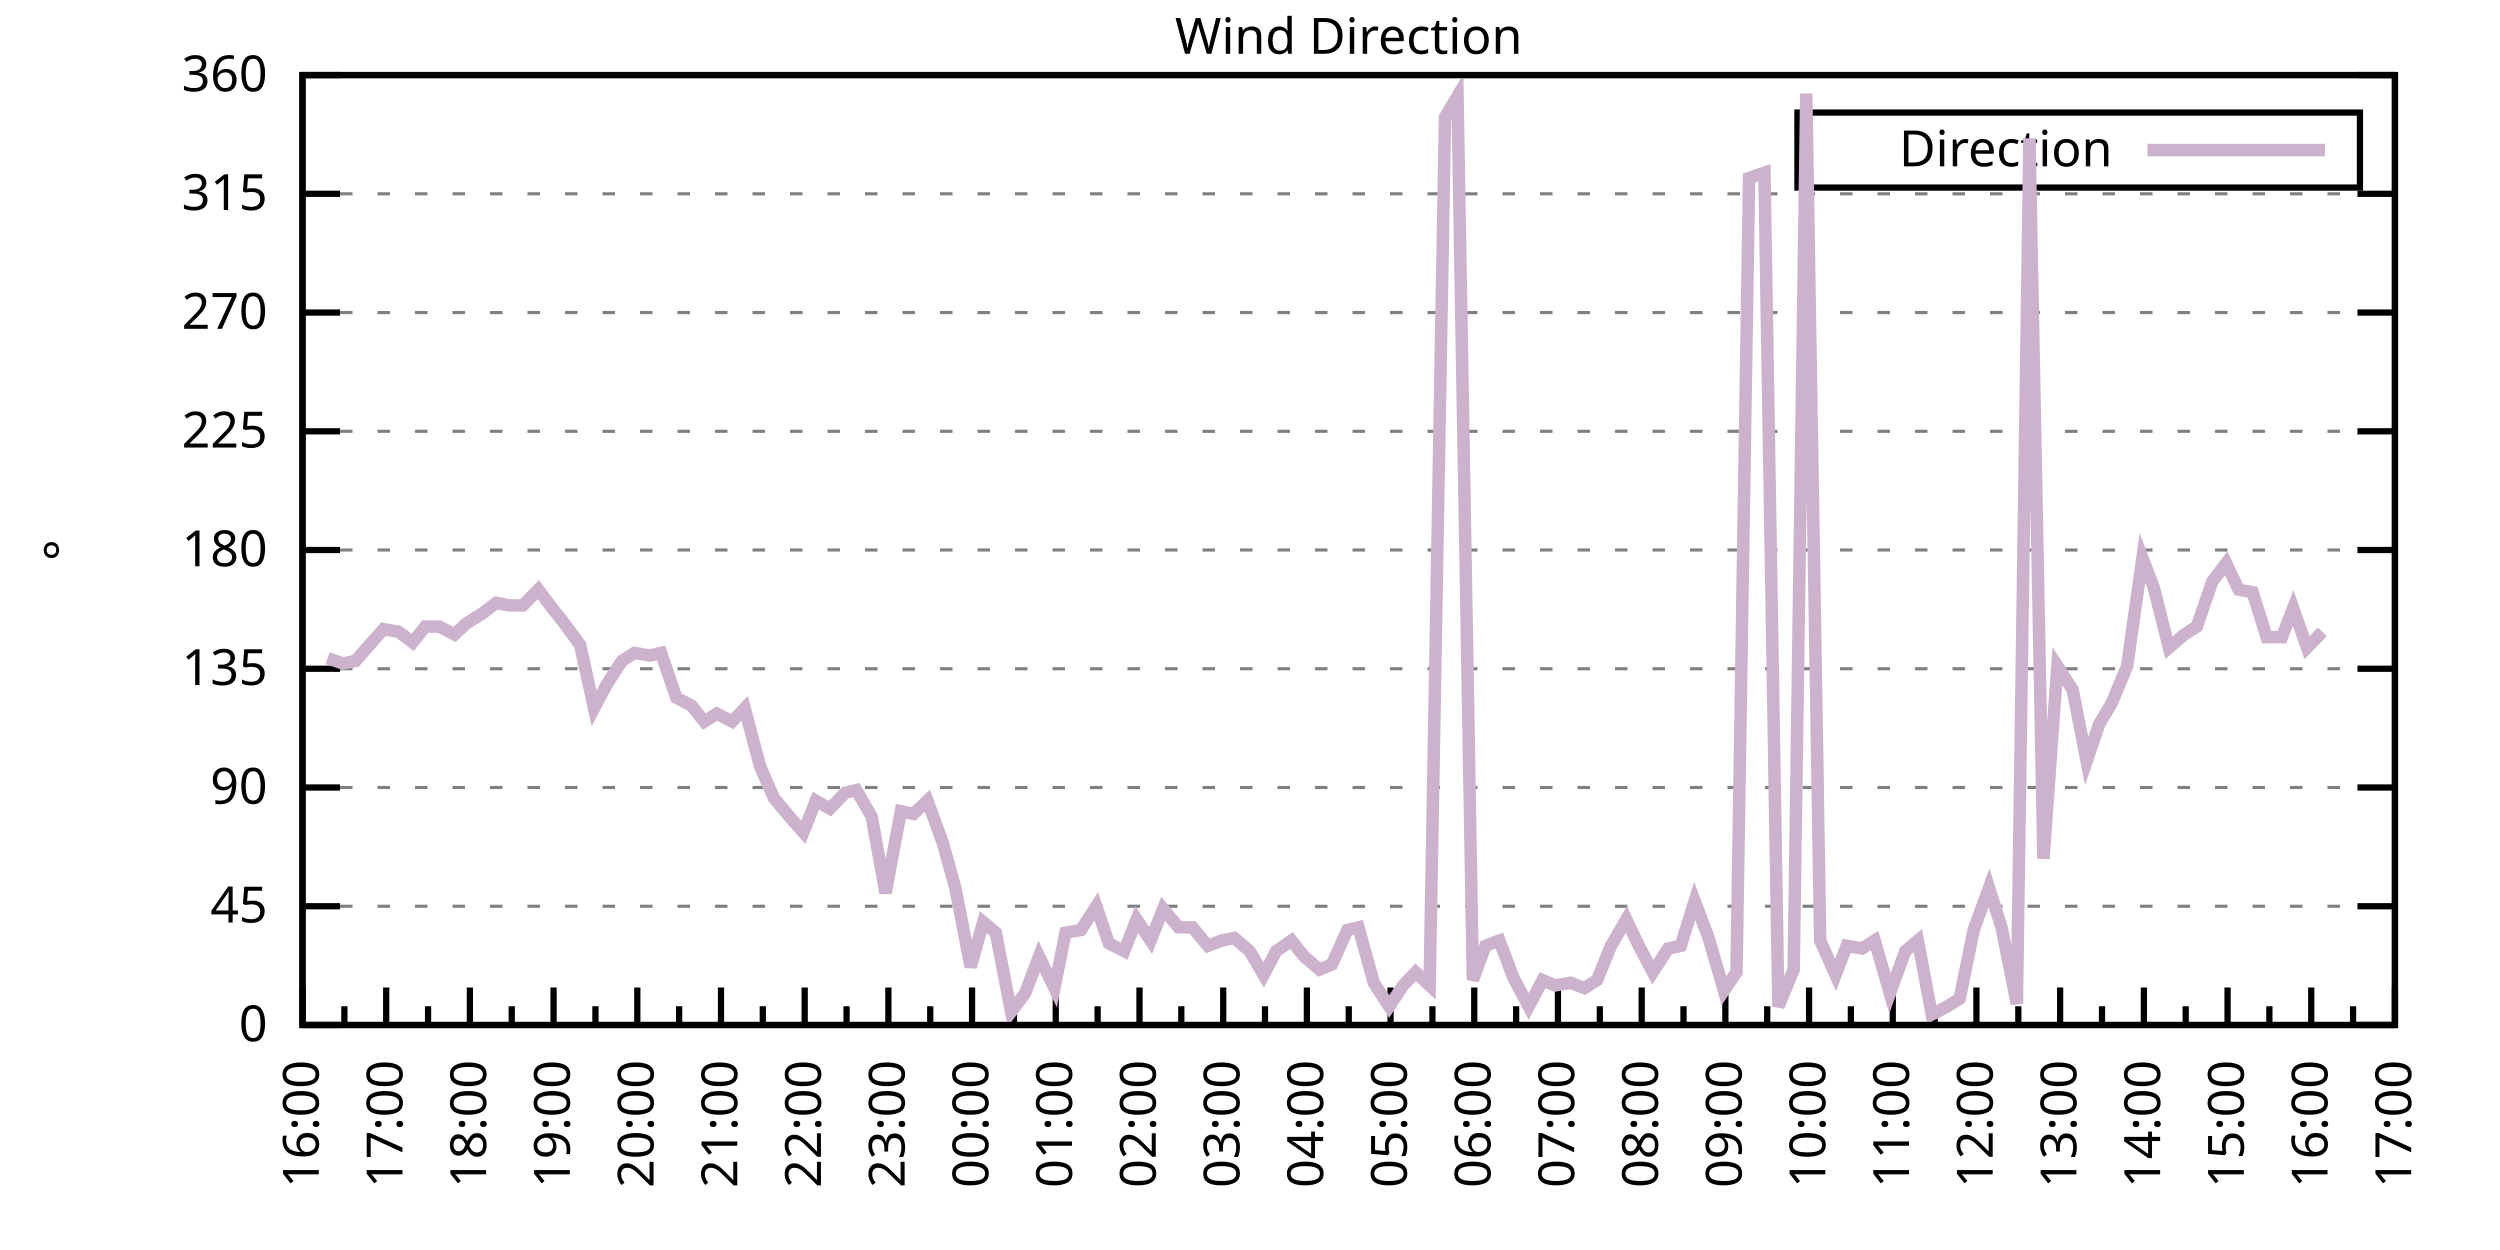
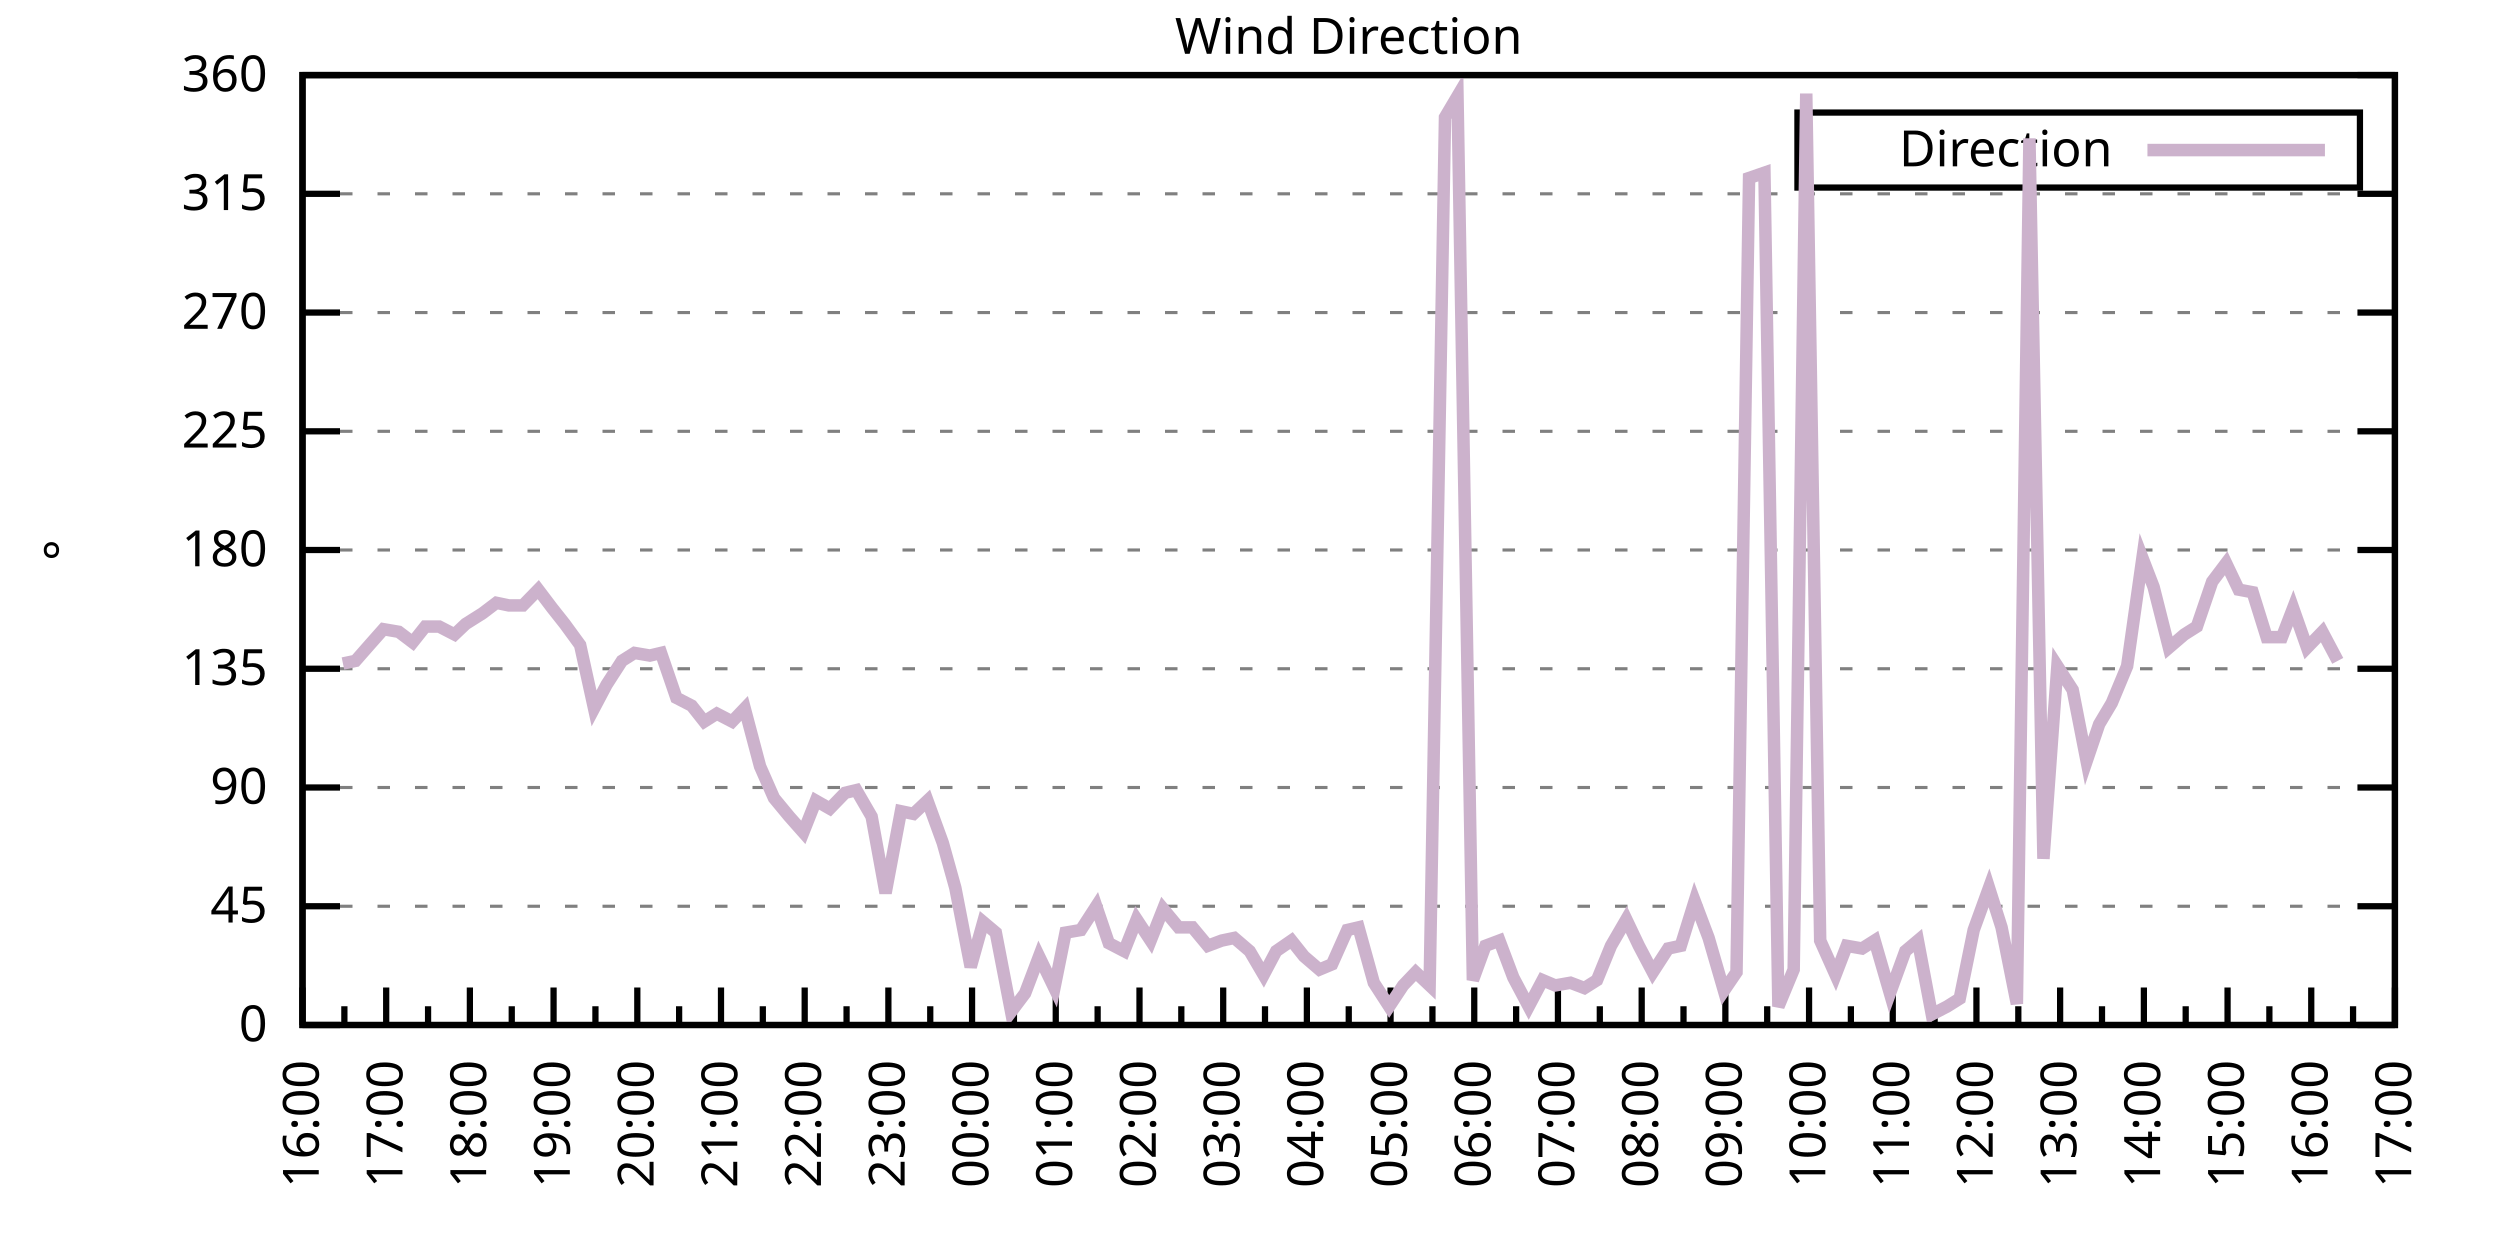
<svg xmlns="http://www.w3.org/2000/svg" xmlns:xlink="http://www.w3.org/1999/xlink" width="400" height="200" viewBox="0 0 400 200">
  <g id="gnuplot_canvas">
    <rect x="0" y="0" width="400" height="200" fill="none" />
    <defs>
      <circle id="gpDot" r="0.5" stroke-width="0.5" stroke="currentColor" />
      <path id="gpPt0" stroke-width="0.333" stroke="currentColor" d="M-1,0 h2 M0,-1 v2" />
      <path id="gpPt1" stroke-width="0.333" stroke="currentColor" d="M-1,-1 L1,1 M1,-1 L-1,1" />
      <path id="gpPt2" stroke-width="0.333" stroke="currentColor" d="M-1,0 L1,0 M0,-1 L0,1 M-1,-1 L1,1 M-1,1 L1,-1" />
      <rect id="gpPt3" stroke-width="0.333" stroke="currentColor" x="-1" y="-1" width="2" height="2" />
      <rect id="gpPt4" stroke-width="0.333" stroke="currentColor" fill="currentColor" x="-1" y="-1" width="2" height="2" />
      <circle id="gpPt5" stroke-width="0.333" stroke="currentColor" cx="0" cy="0" r="1" />
      <use xlink:href="#gpPt5" id="gpPt6" fill="currentColor" stroke="none" />
      <path id="gpPt7" stroke-width="0.333" stroke="currentColor" d="M0,-1.33 L-1.33,0.67 L1.33,0.67 z" />
      <use xlink:href="#gpPt7" id="gpPt8" fill="currentColor" stroke="none" />
      <use xlink:href="#gpPt7" id="gpPt9" stroke="currentColor" transform="rotate(180)" />
      <use xlink:href="#gpPt9" id="gpPt10" fill="currentColor" stroke="none" />
      <use xlink:href="#gpPt3" id="gpPt11" stroke="currentColor" transform="rotate(45)" />
      <use xlink:href="#gpPt11" id="gpPt12" fill="currentColor" stroke="none" />
      <path id="gpPt13" stroke-width="0.333" stroke="currentColor" d="M0,1.330 L1.265,0.411 L0.782,-1.067 L-0.782,-1.076 L-1.265,0.411 z" />
      <use xlink:href="#gpPt13" id="gpPt14" fill="currentColor" stroke="none" />
      <filter id="textbox" filterUnits="objectBoundingBox" x="0" y="0" height="1" width="1">
        <feFlood flood-color="white" flood-opacity="1" result="bgnd" />
        <feComposite in="SourceGraphic" in2="bgnd" operator="atop" />
      </filter>
      <filter id="greybox" filterUnits="objectBoundingBox" x="0" y="0" height="1" width="1">
        <feFlood flood-color="lightgrey" flood-opacity="1" result="grey" />
        <feComposite in="SourceGraphic" in2="grey" operator="atop" />
      </filter>
    </defs>
    <g fill="none" color="white" stroke="currentColor" stroke-width="1.00" stroke-linecap="butt" stroke-linejoin="miter">
</g>
    <g fill="none" color="black" stroke="currentColor" stroke-width="1.00" stroke-linecap="butt" stroke-linejoin="miter">
      <g stroke="none" shape-rendering="crispEdges">
        <polygon fill="rgb(255, 255, 255)" points="48.40,164.00 383.18,164.00 383.18,12.02 48.40,12.02 " />
      </g>
    </g>
    <g fill="none" color="black" stroke="currentColor" stroke-width="1.00" stroke-linecap="butt" stroke-linejoin="miter">
</g>
    <g fill="none" color="black" stroke="black" stroke-width="0.50" stroke-linecap="butt" stroke-linejoin="miter">
</g>
    <g fill="none" color="gray" stroke="currentColor" stroke-width="0.50" stroke-linecap="butt" stroke-linejoin="miter">
      <path stroke="gray" stroke-dasharray="2,4" class="gridline" d="M48.40,164.00 L383.19,164.00  " />
    </g>
    <g fill="none" color="gray" stroke="gray" stroke-width="1.00" stroke-linecap="butt" stroke-linejoin="miter">
</g>
    <g fill="none" color="black" stroke="currentColor" stroke-width="1.00" stroke-linecap="butt" stroke-linejoin="miter">
      <path stroke="black" d="M48.40,164.00 L54.40,164.00 M383.19,164.00 L377.19,164.00  " />
      <g transform="translate(42.80,166.60)" stroke="none" fill="black" font-family="Sans" font-size="8.00" text-anchor="end">
        <text>
          <tspan font-family="Sans"> 0</tspan>
        </text>
      </g>
    </g>
    <g fill="none" color="black" stroke="currentColor" stroke-width="1.00" stroke-linecap="butt" stroke-linejoin="miter">
</g>
    <g fill="none" color="black" stroke="black" stroke-width="0.50" stroke-linecap="butt" stroke-linejoin="miter">
</g>
    <g fill="none" color="gray" stroke="currentColor" stroke-width="0.50" stroke-linecap="butt" stroke-linejoin="miter">
      <path stroke="gray" stroke-dasharray="2,4" class="gridline" d="M48.40,145.00 L383.19,145.00  " />
    </g>
    <g fill="none" color="gray" stroke="gray" stroke-width="1.00" stroke-linecap="butt" stroke-linejoin="miter">
</g>
    <g fill="none" color="black" stroke="currentColor" stroke-width="1.00" stroke-linecap="butt" stroke-linejoin="miter">
      <path stroke="black" d="M48.40,145.00 L54.40,145.00 M383.19,145.00 L377.19,145.00  " />
      <g transform="translate(42.80,147.60)" stroke="none" fill="black" font-family="Sans" font-size="8.00" text-anchor="end">
        <text>
          <tspan font-family="Sans"> 45</tspan>
        </text>
      </g>
    </g>
    <g fill="none" color="black" stroke="currentColor" stroke-width="1.00" stroke-linecap="butt" stroke-linejoin="miter">
</g>
    <g fill="none" color="black" stroke="black" stroke-width="0.50" stroke-linecap="butt" stroke-linejoin="miter">
</g>
    <g fill="none" color="gray" stroke="currentColor" stroke-width="0.50" stroke-linecap="butt" stroke-linejoin="miter">
      <path stroke="gray" stroke-dasharray="2,4" class="gridline" d="M48.40,126.00 L383.19,126.00  " />
    </g>
    <g fill="none" color="gray" stroke="gray" stroke-width="1.00" stroke-linecap="butt" stroke-linejoin="miter">
</g>
    <g fill="none" color="black" stroke="currentColor" stroke-width="1.00" stroke-linecap="butt" stroke-linejoin="miter">
      <path stroke="black" d="M48.40,126.00 L54.40,126.00 M383.19,126.00 L377.19,126.00  " />
      <g transform="translate(42.80,128.60)" stroke="none" fill="black" font-family="Sans" font-size="8.00" text-anchor="end">
        <text>
          <tspan font-family="Sans"> 90</tspan>
        </text>
      </g>
    </g>
    <g fill="none" color="black" stroke="currentColor" stroke-width="1.00" stroke-linecap="butt" stroke-linejoin="miter">
</g>
    <g fill="none" color="black" stroke="black" stroke-width="0.50" stroke-linecap="butt" stroke-linejoin="miter">
</g>
    <g fill="none" color="gray" stroke="currentColor" stroke-width="0.50" stroke-linecap="butt" stroke-linejoin="miter">
      <path stroke="gray" stroke-dasharray="2,4" class="gridline" d="M48.40,107.00 L383.19,107.00  " />
    </g>
    <g fill="none" color="gray" stroke="gray" stroke-width="1.00" stroke-linecap="butt" stroke-linejoin="miter">
</g>
    <g fill="none" color="black" stroke="currentColor" stroke-width="1.00" stroke-linecap="butt" stroke-linejoin="miter">
      <path stroke="black" d="M48.40,107.00 L54.40,107.00 M383.19,107.00 L377.19,107.00  " />
      <g transform="translate(42.80,109.60)" stroke="none" fill="black" font-family="Sans" font-size="8.00" text-anchor="end">
        <text>
          <tspan font-family="Sans"> 135</tspan>
        </text>
      </g>
    </g>
    <g fill="none" color="black" stroke="currentColor" stroke-width="1.00" stroke-linecap="butt" stroke-linejoin="miter">
</g>
    <g fill="none" color="black" stroke="black" stroke-width="0.50" stroke-linecap="butt" stroke-linejoin="miter">
</g>
    <g fill="none" color="gray" stroke="currentColor" stroke-width="0.50" stroke-linecap="butt" stroke-linejoin="miter">
      <path stroke="gray" stroke-dasharray="2,4" class="gridline" d="M48.40,88.00 L383.19,88.00  " />
    </g>
    <g fill="none" color="gray" stroke="gray" stroke-width="1.00" stroke-linecap="butt" stroke-linejoin="miter">
</g>
    <g fill="none" color="black" stroke="currentColor" stroke-width="1.00" stroke-linecap="butt" stroke-linejoin="miter">
      <path stroke="black" d="M48.40,88.00 L54.40,88.00 M383.19,88.00 L377.19,88.00  " />
      <g transform="translate(42.80,90.60)" stroke="none" fill="black" font-family="Sans" font-size="8.00" text-anchor="end">
        <text>
          <tspan font-family="Sans"> 180</tspan>
        </text>
      </g>
    </g>
    <g fill="none" color="black" stroke="currentColor" stroke-width="1.00" stroke-linecap="butt" stroke-linejoin="miter">
</g>
    <g fill="none" color="black" stroke="black" stroke-width="0.50" stroke-linecap="butt" stroke-linejoin="miter">
</g>
    <g fill="none" color="gray" stroke="currentColor" stroke-width="0.50" stroke-linecap="butt" stroke-linejoin="miter">
      <path stroke="gray" stroke-dasharray="2,4" class="gridline" d="M48.40,69.01 L383.19,69.01  " />
    </g>
    <g fill="none" color="gray" stroke="gray" stroke-width="1.00" stroke-linecap="butt" stroke-linejoin="miter">
</g>
    <g fill="none" color="black" stroke="currentColor" stroke-width="1.00" stroke-linecap="butt" stroke-linejoin="miter">
      <path stroke="black" d="M48.40,69.01 L54.40,69.01 M383.19,69.01 L377.19,69.01  " />
      <g transform="translate(42.80,71.61)" stroke="none" fill="black" font-family="Sans" font-size="8.00" text-anchor="end">
        <text>
          <tspan font-family="Sans"> 225</tspan>
        </text>
      </g>
    </g>
    <g fill="none" color="black" stroke="currentColor" stroke-width="1.00" stroke-linecap="butt" stroke-linejoin="miter">
</g>
    <g fill="none" color="black" stroke="black" stroke-width="0.50" stroke-linecap="butt" stroke-linejoin="miter">
</g>
    <g fill="none" color="gray" stroke="currentColor" stroke-width="0.50" stroke-linecap="butt" stroke-linejoin="miter">
      <path stroke="gray" stroke-dasharray="2,4" class="gridline" d="M48.40,50.01 L383.19,50.01  " />
    </g>
    <g fill="none" color="gray" stroke="gray" stroke-width="1.00" stroke-linecap="butt" stroke-linejoin="miter">
</g>
    <g fill="none" color="black" stroke="currentColor" stroke-width="1.00" stroke-linecap="butt" stroke-linejoin="miter">
      <path stroke="black" d="M48.40,50.01 L54.40,50.01 M383.19,50.01 L377.19,50.01  " />
      <g transform="translate(42.80,52.61)" stroke="none" fill="black" font-family="Sans" font-size="8.00" text-anchor="end">
        <text>
          <tspan font-family="Sans"> 270</tspan>
        </text>
      </g>
    </g>
    <g fill="none" color="black" stroke="currentColor" stroke-width="1.00" stroke-linecap="butt" stroke-linejoin="miter">
</g>
    <g fill="none" color="black" stroke="black" stroke-width="0.50" stroke-linecap="butt" stroke-linejoin="miter">
</g>
    <g fill="none" color="gray" stroke="currentColor" stroke-width="0.50" stroke-linecap="butt" stroke-linejoin="miter">
      <path stroke="gray" stroke-dasharray="2,4" class="gridline" d="M48.40,31.01 L383.19,31.01  " />
    </g>
    <g fill="none" color="gray" stroke="gray" stroke-width="1.00" stroke-linecap="butt" stroke-linejoin="miter">
</g>
    <g fill="none" color="black" stroke="currentColor" stroke-width="1.00" stroke-linecap="butt" stroke-linejoin="miter">
      <path stroke="black" d="M48.40,31.01 L54.40,31.01 M383.19,31.01 L377.19,31.01  " />
      <g transform="translate(42.80,33.61)" stroke="none" fill="black" font-family="Sans" font-size="8.00" text-anchor="end">
        <text>
          <tspan font-family="Sans"> 315</tspan>
        </text>
      </g>
    </g>
    <g fill="none" color="black" stroke="currentColor" stroke-width="1.00" stroke-linecap="butt" stroke-linejoin="miter">
</g>
    <g fill="none" color="black" stroke="black" stroke-width="0.50" stroke-linecap="butt" stroke-linejoin="miter">
</g>
    <g fill="none" color="gray" stroke="currentColor" stroke-width="0.50" stroke-linecap="butt" stroke-linejoin="miter">
      <path stroke="gray" stroke-dasharray="2,4" class="gridline" d="M48.40,12.01 L383.19,12.01  " />
    </g>
    <g fill="none" color="gray" stroke="gray" stroke-width="1.00" stroke-linecap="butt" stroke-linejoin="miter">
</g>
    <g fill="none" color="black" stroke="currentColor" stroke-width="1.00" stroke-linecap="butt" stroke-linejoin="miter">
      <path stroke="black" d="M48.40,12.01 L54.40,12.01 M383.19,12.01 L377.19,12.01  " />
      <g transform="translate(42.80,14.61)" stroke="none" fill="black" font-family="Sans" font-size="8.00" text-anchor="end">
        <text>
          <tspan font-family="Sans"> 360</tspan>
        </text>
      </g>
    </g>
    <g fill="none" color="black" stroke="currentColor" stroke-width="1.00" stroke-linecap="butt" stroke-linejoin="miter">
      <path stroke="black" d="M48.40,164.00 L48.40,158.00  " />
      <g transform="translate(51.00,169.60) rotate(270)" stroke="none" fill="black" font-family="Sans" font-size="8.00" text-anchor="end">
        <text>
          <tspan font-family="Sans">16:00</tspan>
        </text>
      </g>
    </g>
    <g fill="none" color="black" stroke="currentColor" stroke-width="1.00" stroke-linecap="butt" stroke-linejoin="miter">
      <path stroke="black" d="M55.10,164.00 L55.10,161.00 M61.79,164.00 L61.79,158.00  " />
      <g transform="translate(64.39,169.60) rotate(270)" stroke="none" fill="black" font-family="Sans" font-size="8.00" text-anchor="end">
        <text>
          <tspan font-family="Sans">17:00</tspan>
        </text>
      </g>
    </g>
    <g fill="none" color="black" stroke="currentColor" stroke-width="1.00" stroke-linecap="butt" stroke-linejoin="miter">
      <path stroke="black" d="M68.49,164.00 L68.49,161.00 M75.18,164.00 L75.18,158.00  " />
      <g transform="translate(77.78,169.60) rotate(270)" stroke="none" fill="black" font-family="Sans" font-size="8.00" text-anchor="end">
        <text>
          <tspan font-family="Sans">18:00</tspan>
        </text>
      </g>
    </g>
    <g fill="none" color="black" stroke="currentColor" stroke-width="1.00" stroke-linecap="butt" stroke-linejoin="miter">
      <path stroke="black" d="M81.88,164.00 L81.88,161.00 M88.57,164.00 L88.57,158.00  " />
      <g transform="translate(91.17,169.60) rotate(270)" stroke="none" fill="black" font-family="Sans" font-size="8.00" text-anchor="end">
        <text>
          <tspan font-family="Sans">19:00</tspan>
        </text>
      </g>
    </g>
    <g fill="none" color="black" stroke="currentColor" stroke-width="1.00" stroke-linecap="butt" stroke-linejoin="miter">
      <path stroke="black" d="M95.27,164.00 L95.27,161.00 M101.97,164.00 L101.97,158.00  " />
      <g transform="translate(104.57,169.60) rotate(270)" stroke="none" fill="black" font-family="Sans" font-size="8.00" text-anchor="end">
        <text>
          <tspan font-family="Sans">20:00</tspan>
        </text>
      </g>
    </g>
    <g fill="none" color="black" stroke="currentColor" stroke-width="1.00" stroke-linecap="butt" stroke-linejoin="miter">
      <path stroke="black" d="M108.66,164.00 L108.66,161.00 M115.36,164.00 L115.36,158.00  " />
      <g transform="translate(117.96,169.60) rotate(270)" stroke="none" fill="black" font-family="Sans" font-size="8.00" text-anchor="end">
        <text>
          <tspan font-family="Sans">21:00</tspan>
        </text>
      </g>
    </g>
    <g fill="none" color="black" stroke="currentColor" stroke-width="1.00" stroke-linecap="butt" stroke-linejoin="miter">
      <path stroke="black" d="M122.05,164.00 L122.05,161.00 M128.75,164.00 L128.75,158.00  " />
      <g transform="translate(131.35,169.60) rotate(270)" stroke="none" fill="black" font-family="Sans" font-size="8.00" text-anchor="end">
        <text>
          <tspan font-family="Sans">22:00</tspan>
        </text>
      </g>
    </g>
    <g fill="none" color="black" stroke="currentColor" stroke-width="1.00" stroke-linecap="butt" stroke-linejoin="miter">
      <path stroke="black" d="M135.45,164.00 L135.45,161.00 M142.14,164.00 L142.14,158.00  " />
      <g transform="translate(144.74,169.60) rotate(270)" stroke="none" fill="black" font-family="Sans" font-size="8.00" text-anchor="end">
        <text>
          <tspan font-family="Sans">23:00</tspan>
        </text>
      </g>
    </g>
    <g fill="none" color="black" stroke="currentColor" stroke-width="1.00" stroke-linecap="butt" stroke-linejoin="miter">
      <path stroke="black" d="M148.84,164.00 L148.84,161.00 M155.53,164.00 L155.53,158.00  " />
      <g transform="translate(158.13,169.60) rotate(270)" stroke="none" fill="black" font-family="Sans" font-size="8.00" text-anchor="end">
        <text>
          <tspan font-family="Sans">00:00</tspan>
        </text>
      </g>
    </g>
    <g fill="none" color="black" stroke="currentColor" stroke-width="1.00" stroke-linecap="butt" stroke-linejoin="miter">
      <path stroke="black" d="M162.23,164.00 L162.23,161.00 M168.92,164.00 L168.92,158.00  " />
      <g transform="translate(171.52,169.60) rotate(270)" stroke="none" fill="black" font-family="Sans" font-size="8.00" text-anchor="end">
        <text>
          <tspan font-family="Sans">01:00</tspan>
        </text>
      </g>
    </g>
    <g fill="none" color="black" stroke="currentColor" stroke-width="1.00" stroke-linecap="butt" stroke-linejoin="miter">
      <path stroke="black" d="M175.62,164.00 L175.62,161.00 M182.32,164.00 L182.32,158.00  " />
      <g transform="translate(184.92,169.60) rotate(270)" stroke="none" fill="black" font-family="Sans" font-size="8.00" text-anchor="end">
        <text>
          <tspan font-family="Sans">02:00</tspan>
        </text>
      </g>
    </g>
    <g fill="none" color="black" stroke="currentColor" stroke-width="1.00" stroke-linecap="butt" stroke-linejoin="miter">
      <path stroke="black" d="M189.01,164.00 L189.01,161.00 M195.71,164.00 L195.71,158.00  " />
      <g transform="translate(198.31,169.60) rotate(270)" stroke="none" fill="black" font-family="Sans" font-size="8.00" text-anchor="end">
        <text>
          <tspan font-family="Sans">03:00</tspan>
        </text>
      </g>
    </g>
    <g fill="none" color="black" stroke="currentColor" stroke-width="1.00" stroke-linecap="butt" stroke-linejoin="miter">
      <path stroke="black" d="M202.40,164.00 L202.40,161.00 M209.10,164.00 L209.10,158.00  " />
      <g transform="translate(211.70,169.60) rotate(270)" stroke="none" fill="black" font-family="Sans" font-size="8.00" text-anchor="end">
        <text>
          <tspan font-family="Sans">04:00</tspan>
        </text>
      </g>
    </g>
    <g fill="none" color="black" stroke="currentColor" stroke-width="1.00" stroke-linecap="butt" stroke-linejoin="miter">
      <path stroke="black" d="M215.80,164.00 L215.80,161.00 M222.49,164.00 L222.49,158.00  " />
      <g transform="translate(225.09,169.60) rotate(270)" stroke="none" fill="black" font-family="Sans" font-size="8.00" text-anchor="end">
        <text>
          <tspan font-family="Sans">05:00</tspan>
        </text>
      </g>
    </g>
    <g fill="none" color="black" stroke="currentColor" stroke-width="1.00" stroke-linecap="butt" stroke-linejoin="miter">
      <path stroke="black" d="M229.19,164.00 L229.19,161.00 M235.88,164.00 L235.88,158.00  " />
      <g transform="translate(238.48,169.60) rotate(270)" stroke="none" fill="black" font-family="Sans" font-size="8.00" text-anchor="end">
        <text>
          <tspan font-family="Sans">06:00</tspan>
        </text>
      </g>
    </g>
    <g fill="none" color="black" stroke="currentColor" stroke-width="1.00" stroke-linecap="butt" stroke-linejoin="miter">
      <path stroke="black" d="M242.58,164.00 L242.58,161.00 M249.27,164.00 L249.27,158.00  " />
      <g transform="translate(251.87,169.60) rotate(270)" stroke="none" fill="black" font-family="Sans" font-size="8.00" text-anchor="end">
        <text>
          <tspan font-family="Sans">07:00</tspan>
        </text>
      </g>
    </g>
    <g fill="none" color="black" stroke="currentColor" stroke-width="1.00" stroke-linecap="butt" stroke-linejoin="miter">
      <path stroke="black" d="M255.97,164.00 L255.97,161.00 M262.67,164.00 L262.67,158.00  " />
      <g transform="translate(265.27,169.60) rotate(270)" stroke="none" fill="black" font-family="Sans" font-size="8.00" text-anchor="end">
        <text>
          <tspan font-family="Sans">08:00</tspan>
        </text>
      </g>
    </g>
    <g fill="none" color="black" stroke="currentColor" stroke-width="1.00" stroke-linecap="butt" stroke-linejoin="miter">
      <path stroke="black" d="M269.36,164.00 L269.36,161.00 M276.06,164.00 L276.06,158.00  " />
      <g transform="translate(278.66,169.60) rotate(270)" stroke="none" fill="black" font-family="Sans" font-size="8.00" text-anchor="end">
        <text>
          <tspan font-family="Sans">09:00</tspan>
        </text>
      </g>
    </g>
    <g fill="none" color="black" stroke="currentColor" stroke-width="1.00" stroke-linecap="butt" stroke-linejoin="miter">
      <path stroke="black" d="M282.75,164.00 L282.75,161.00 M289.45,164.00 L289.45,158.00  " />
      <g transform="translate(292.05,169.60) rotate(270)" stroke="none" fill="black" font-family="Sans" font-size="8.00" text-anchor="end">
        <text>
          <tspan font-family="Sans">10:00</tspan>
        </text>
      </g>
    </g>
    <g fill="none" color="black" stroke="currentColor" stroke-width="1.00" stroke-linecap="butt" stroke-linejoin="miter">
      <path stroke="black" d="M296.14,164.00 L296.14,161.00 M302.84,164.00 L302.84,158.00  " />
      <g transform="translate(305.44,169.60) rotate(270)" stroke="none" fill="black" font-family="Sans" font-size="8.00" text-anchor="end">
        <text>
          <tspan font-family="Sans">11:00</tspan>
        </text>
      </g>
    </g>
    <g fill="none" color="black" stroke="currentColor" stroke-width="1.00" stroke-linecap="butt" stroke-linejoin="miter">
      <path stroke="black" d="M309.54,164.00 L309.54,161.00 M316.23,164.00 L316.23,158.00  " />
      <g transform="translate(318.83,169.60) rotate(270)" stroke="none" fill="black" font-family="Sans" font-size="8.00" text-anchor="end">
        <text>
          <tspan font-family="Sans">12:00</tspan>
        </text>
      </g>
    </g>
    <g fill="none" color="black" stroke="currentColor" stroke-width="1.00" stroke-linecap="butt" stroke-linejoin="miter">
      <path stroke="black" d="M322.93,164.00 L322.93,161.00 M329.62,164.00 L329.62,158.00  " />
      <g transform="translate(332.22,169.60) rotate(270)" stroke="none" fill="black" font-family="Sans" font-size="8.00" text-anchor="end">
        <text>
          <tspan font-family="Sans">13:00</tspan>
        </text>
      </g>
    </g>
    <g fill="none" color="black" stroke="currentColor" stroke-width="1.00" stroke-linecap="butt" stroke-linejoin="miter">
      <path stroke="black" d="M336.32,164.00 L336.32,161.00 M343.02,164.00 L343.02,158.00  " />
      <g transform="translate(345.62,169.60) rotate(270)" stroke="none" fill="black" font-family="Sans" font-size="8.00" text-anchor="end">
        <text>
          <tspan font-family="Sans">14:00</tspan>
        </text>
      </g>
    </g>
    <g fill="none" color="black" stroke="currentColor" stroke-width="1.00" stroke-linecap="butt" stroke-linejoin="miter">
      <path stroke="black" d="M349.71,164.00 L349.71,161.00 M356.41,164.00 L356.41,158.00  " />
      <g transform="translate(359.01,169.60) rotate(270)" stroke="none" fill="black" font-family="Sans" font-size="8.00" text-anchor="end">
        <text>
          <tspan font-family="Sans">15:00</tspan>
        </text>
      </g>
    </g>
    <g fill="none" color="black" stroke="currentColor" stroke-width="1.00" stroke-linecap="butt" stroke-linejoin="miter">
      <path stroke="black" d="M363.10,164.00 L363.10,161.00 M369.80,164.00 L369.80,158.00  " />
      <g transform="translate(372.40,169.60) rotate(270)" stroke="none" fill="black" font-family="Sans" font-size="8.00" text-anchor="end">
        <text>
          <tspan font-family="Sans">16:00</tspan>
        </text>
      </g>
    </g>
    <g fill="none" color="black" stroke="currentColor" stroke-width="1.00" stroke-linecap="butt" stroke-linejoin="miter">
      <path stroke="black" d="M376.49,164.00 L376.49,161.00 M383.19,164.00 L383.19,158.00  " />
      <g transform="translate(385.79,169.60) rotate(270)" stroke="none" fill="black" font-family="Sans" font-size="8.00" text-anchor="end">
        <text>
          <tspan font-family="Sans">17:00</tspan>
        </text>
      </g>
    </g>
    <g fill="none" color="black" stroke="currentColor" stroke-width="1.00" stroke-linecap="butt" stroke-linejoin="miter">
</g>
    <g fill="none" color="black" stroke="currentColor" stroke-width="1.00" stroke-linecap="butt" stroke-linejoin="miter">
      <path stroke="black" d="M48.40,12.01 L48.40,164.00 L383.19,164.00 L383.19,12.01 L48.40,12.01 Z  " />
    </g>
    <g fill="none" color="black" stroke="currentColor" stroke-width="1.00" stroke-linecap="butt" stroke-linejoin="miter">
      <g transform="translate(12.80,88.01) rotate(270)" stroke="none" fill="black" font-family="Sans" font-size="8.00" text-anchor="middle">
        <text>
          <tspan font-family="Sans">°</tspan>
        </text>
      </g>
    </g>
    <g fill="none" color="black" stroke="currentColor" stroke-width="1.00" stroke-linecap="butt" stroke-linejoin="miter">
</g>
    <g fill="none" color="black" stroke="currentColor" stroke-width="1.00" stroke-linecap="butt" stroke-linejoin="miter">
      <path stroke="black" d="M287.59,30.01 L287.59,18.01 L377.59,18.01 L377.59,30.01 L287.59,30.01 Z  " />
    </g>
    <g id="Wind_direction_plot_1">
      <g fill="none" color="white" stroke="black" stroke-width="2.00" stroke-linecap="butt" stroke-linejoin="miter">
</g>
      <g fill="none" color="black" stroke="currentColor" stroke-width="2.00" stroke-linecap="butt" stroke-linejoin="miter">
        <g transform="translate(337.99,26.61)" stroke="none" fill="black" font-family="Sans" font-size="8.00" text-anchor="end">
          <text>
            <tspan font-family="Sans">Direction</tspan>
          </text>
        </g>
      </g>
      <g fill="none" color="black" stroke="currentColor" stroke-width="2.00" stroke-linecap="butt" stroke-linejoin="miter">
-         <path stroke="rgb(204, 178, 204)" d="M343.59,24.01 L371.99,24.01 M52.42,105.31 L54.87,106.16 L56.88,105.74 L59.11,103.20 L61.35,100.67 L63.80,101.09   L66.03,102.78 L68.04,100.25 L70.27,100.25 L72.73,101.52 L74.51,99.83 L77.19,98.14 L79.42,96.45 L81.43,96.87   L83.66,96.87 L86.12,94.34 L88.35,97.29 L90.36,99.83 L92.82,103.20 L95.05,113.34 L97.06,109.54 L99.51,105.74   L101.52,104.47 L103.98,104.89 L105.76,104.47 L108.22,111.65 L110.67,112.91 L112.68,115.45 L114.69,114.18 L117.14,115.45   L119.15,113.34 L121.61,122.62 L123.84,127.69 L126.29,130.65 L128.53,133.18 L130.54,128.11 L132.77,129.38 L135.22,126.85   L137.01,126.42 L139.46,130.65 L141.69,142.89 L144.15,129.80 L146.16,130.22 L148.39,128.11 L150.85,134.87 L152.85,142.05   L155.31,154.71 L157.32,147.53 L159.33,149.22 L161.78,161.89 L164.01,158.93 L166.25,153.02 L168.70,158.09 L170.49,149.22   L172.94,148.80 L175.40,145.00 L177.41,150.91 L179.86,152.18 L181.87,147.11 L184.10,150.49 L186.11,145.42 L188.57,148.38   L190.80,148.38 L193.25,151.33 L195.48,150.49 L197.49,150.07 L199.95,152.18 L202.18,155.98 L204.19,152.18 L206.64,150.49   L208.65,153.02 L211.11,155.13 L213.12,154.29 L215.57,148.80 L217.36,148.38 L219.81,157.24 L222.27,161.04 L224.50,157.67   L226.51,155.56 L228.74,157.67 L231.20,18.77 L233.20,15.39 L235.66,156.82 L237.67,151.33 L239.90,150.49 L242.13,156.40   L244.59,161.04 L246.82,156.82 L248.83,157.67 L251.28,157.24 L253.51,158.09 L255.52,156.82 L257.76,151.33 L260.21,147.11   L262.22,151.33 L264.45,155.56 L266.91,151.76 L268.92,151.33 L271.15,144.16 L273.38,150.07 L275.83,158.51 L277.84,155.56   L279.85,28.48 L282.31,27.63 L284.54,161.04 L286.99,155.13 L289.00,14.97 L291.23,150.49 L293.69,155.98 L295.48,151.33   L297.93,151.76 L299.94,150.49 L302.39,158.93 L304.85,152.18 L306.86,150.49 L309.09,162.31 L311.54,161.04 L313.55,159.78   L315.79,148.80 L318.24,142.05 L320.25,148.38 L322.70,160.62 L324.71,22.14 L326.95,137.40 L329.18,106.58 L331.63,110.38   L333.86,121.78 L335.87,115.87 L337.88,112.49 L340.34,106.58 L342.79,89.27 L344.58,93.92 L347.03,103.63 L349.49,101.52   L351.50,100.25 L353.95,93.07 L356.18,90.12 L358.19,94.34 L360.42,94.76 L362.66,101.94 L365.11,101.94 L366.90,97.29   L369.13,103.63 L371.58,101.09  " />
+         <path stroke="rgb(204, 178, 204)" d="M343.59,24.01 L371.99,24.01 M54.87,106.16 L56.88,105.74 L59.11,103.20 L61.35,100.67 L63.80,101.09 L66.03,102.78   L68.04,100.25 L70.27,100.25 L72.73,101.52 L74.51,99.83 L77.19,98.14 L79.42,96.45 L81.43,96.87 L83.66,96.87   L86.12,94.34 L88.35,97.29 L90.36,99.83 L92.82,103.20 L95.05,113.34 L97.06,109.54 L99.51,105.74 L101.52,104.47   L103.98,104.89 L105.76,104.47 L108.22,111.65 L110.67,112.91 L112.68,115.45 L114.69,114.18 L117.14,115.45 L119.15,113.34   L121.61,122.62 L123.84,127.69 L126.29,130.65 L128.53,133.18 L130.54,128.11 L132.77,129.38 L135.22,126.85 L137.01,126.42   L139.46,130.65 L141.69,142.89 L144.15,129.80 L146.16,130.22 L148.39,128.11 L150.85,134.87 L152.85,142.05 L155.31,154.71   L157.32,147.53 L159.33,149.22 L161.78,161.89 L164.01,158.93 L166.25,153.02 L168.70,158.09 L170.49,149.22 L172.94,148.80   L175.40,145.00 L177.41,150.91 L179.86,152.18 L181.87,147.11 L184.10,150.49 L186.11,145.42 L188.57,148.38 L190.80,148.38   L193.25,151.33 L195.48,150.49 L197.49,150.07 L199.95,152.18 L202.18,155.98 L204.19,152.18 L206.64,150.49 L208.65,153.02   L211.11,155.13 L213.12,154.29 L215.57,148.80 L217.36,148.38 L219.81,157.24 L222.27,161.04 L224.50,157.67 L226.51,155.56   L228.74,157.67 L231.20,18.77 L233.20,15.39 L235.66,156.82 L237.67,151.33 L239.90,150.49 L242.13,156.40 L244.59,161.04   L246.82,156.82 L248.83,157.67 L251.28,157.24 L253.51,158.09 L255.52,156.82 L257.76,151.33 L260.21,147.11 L262.22,151.33   L264.45,155.56 L266.91,151.76 L268.92,151.33 L271.15,144.16 L273.38,150.07 L275.83,158.51 L277.84,155.56 L279.85,28.48   L282.31,27.63 L284.54,161.04 L286.99,155.13 L289.00,14.97 L291.23,150.49 L293.69,155.98 L295.48,151.33 L297.93,151.76   L299.94,150.49 L302.39,158.93 L304.85,152.18 L306.86,150.49 L309.09,162.31 L311.54,161.04 L313.55,159.78 L315.79,148.80   L318.24,142.05 L320.25,148.38 L322.70,160.62 L324.71,22.14 L326.95,137.40 L329.18,106.58 L331.63,110.38 L333.86,121.78   L335.87,115.87 L337.88,112.49 L340.34,106.58 L342.79,89.27 L344.58,93.92 L347.03,103.63 L349.49,101.52 L351.50,100.25   L353.95,93.07 L356.18,90.12 L358.19,94.34 L360.42,94.76 L362.66,101.94 L365.11,101.94 L366.90,97.29 L369.13,103.63   L371.58,101.09 L374.04,105.74  " />
      </g>
    </g>
    <g fill="none" color="black" stroke="currentColor" stroke-width="2.00" stroke-linecap="butt" stroke-linejoin="miter">
</g>
    <g fill="none" color="black" stroke="black" stroke-width="1.00" stroke-linecap="butt" stroke-linejoin="miter">
</g>
    <g fill="none" color="black" stroke="currentColor" stroke-width="1.00" stroke-linecap="butt" stroke-linejoin="miter">
      <path stroke="black" d="M48.40,12.01 L48.40,164.00 L383.19,164.00 L383.19,12.01 L48.40,12.01 Z  " />
    </g>
    <g fill="none" color="black" stroke="currentColor" stroke-width="1.00" stroke-linecap="butt" stroke-linejoin="miter">
      <g transform="translate(215.79,8.61)" stroke="none" fill="black" font-family="Sans" font-size="8.00" text-anchor="middle">
        <text>
          <tspan font-family="Sans">Wind Direction</tspan>
        </text>
      </g>
    </g>
    <g fill="none" color="black" stroke="currentColor" stroke-width="1.00" stroke-linecap="butt" stroke-linejoin="miter">
</g>
  </g>
</svg>
